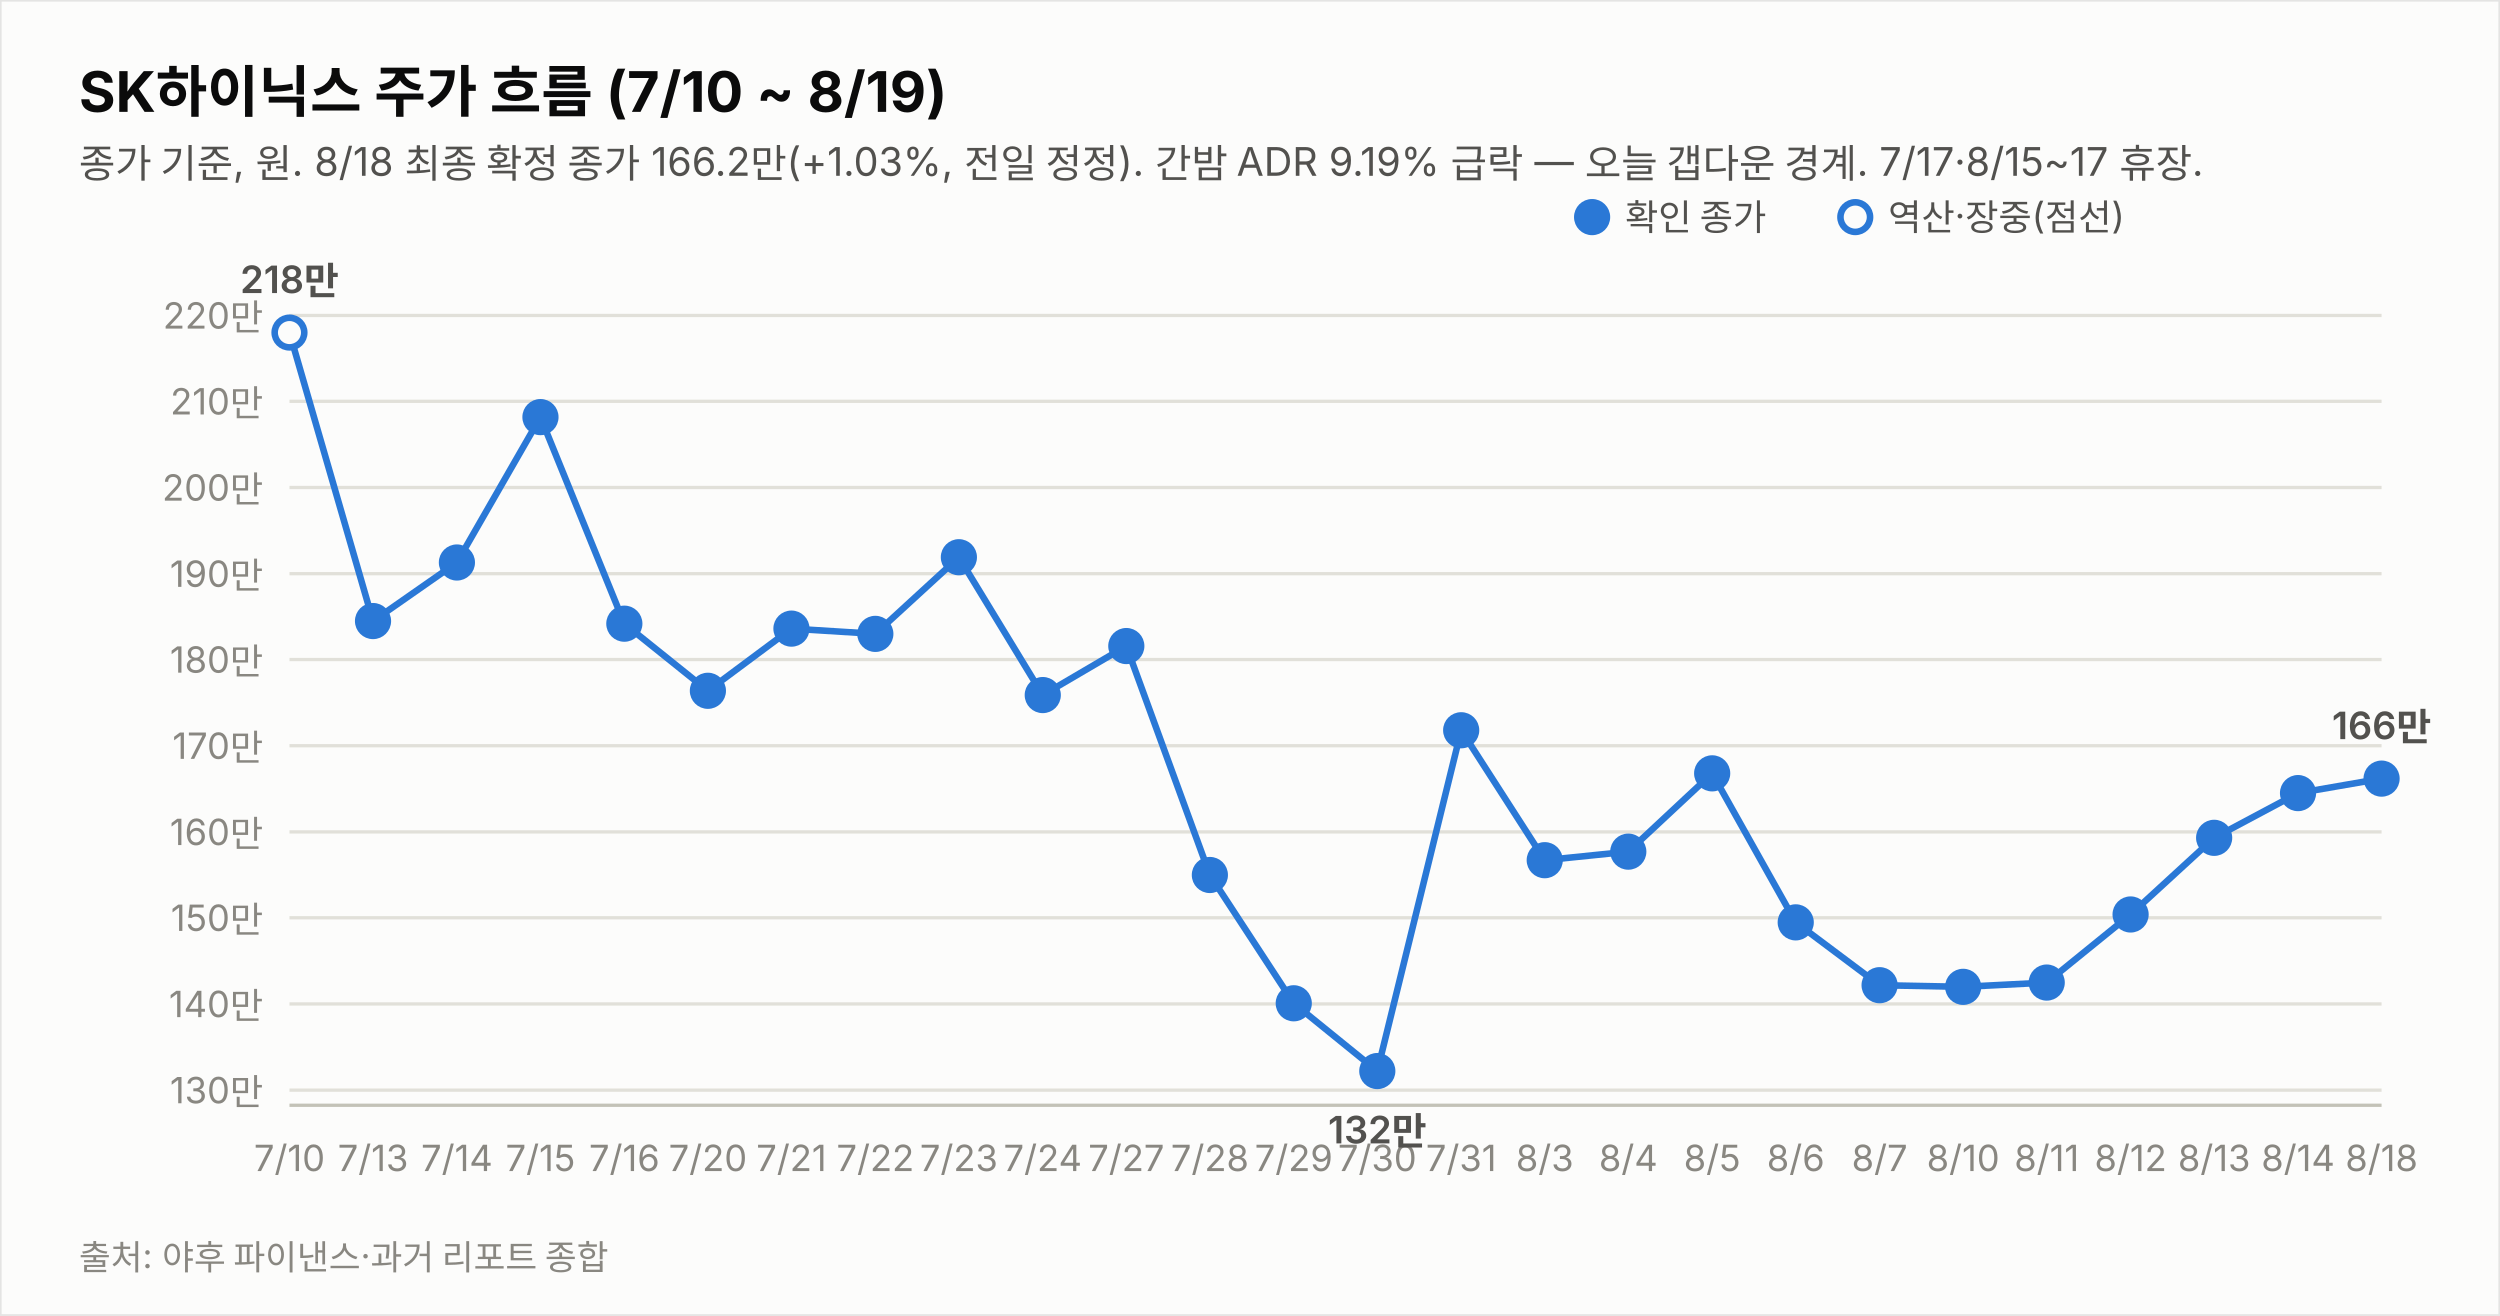
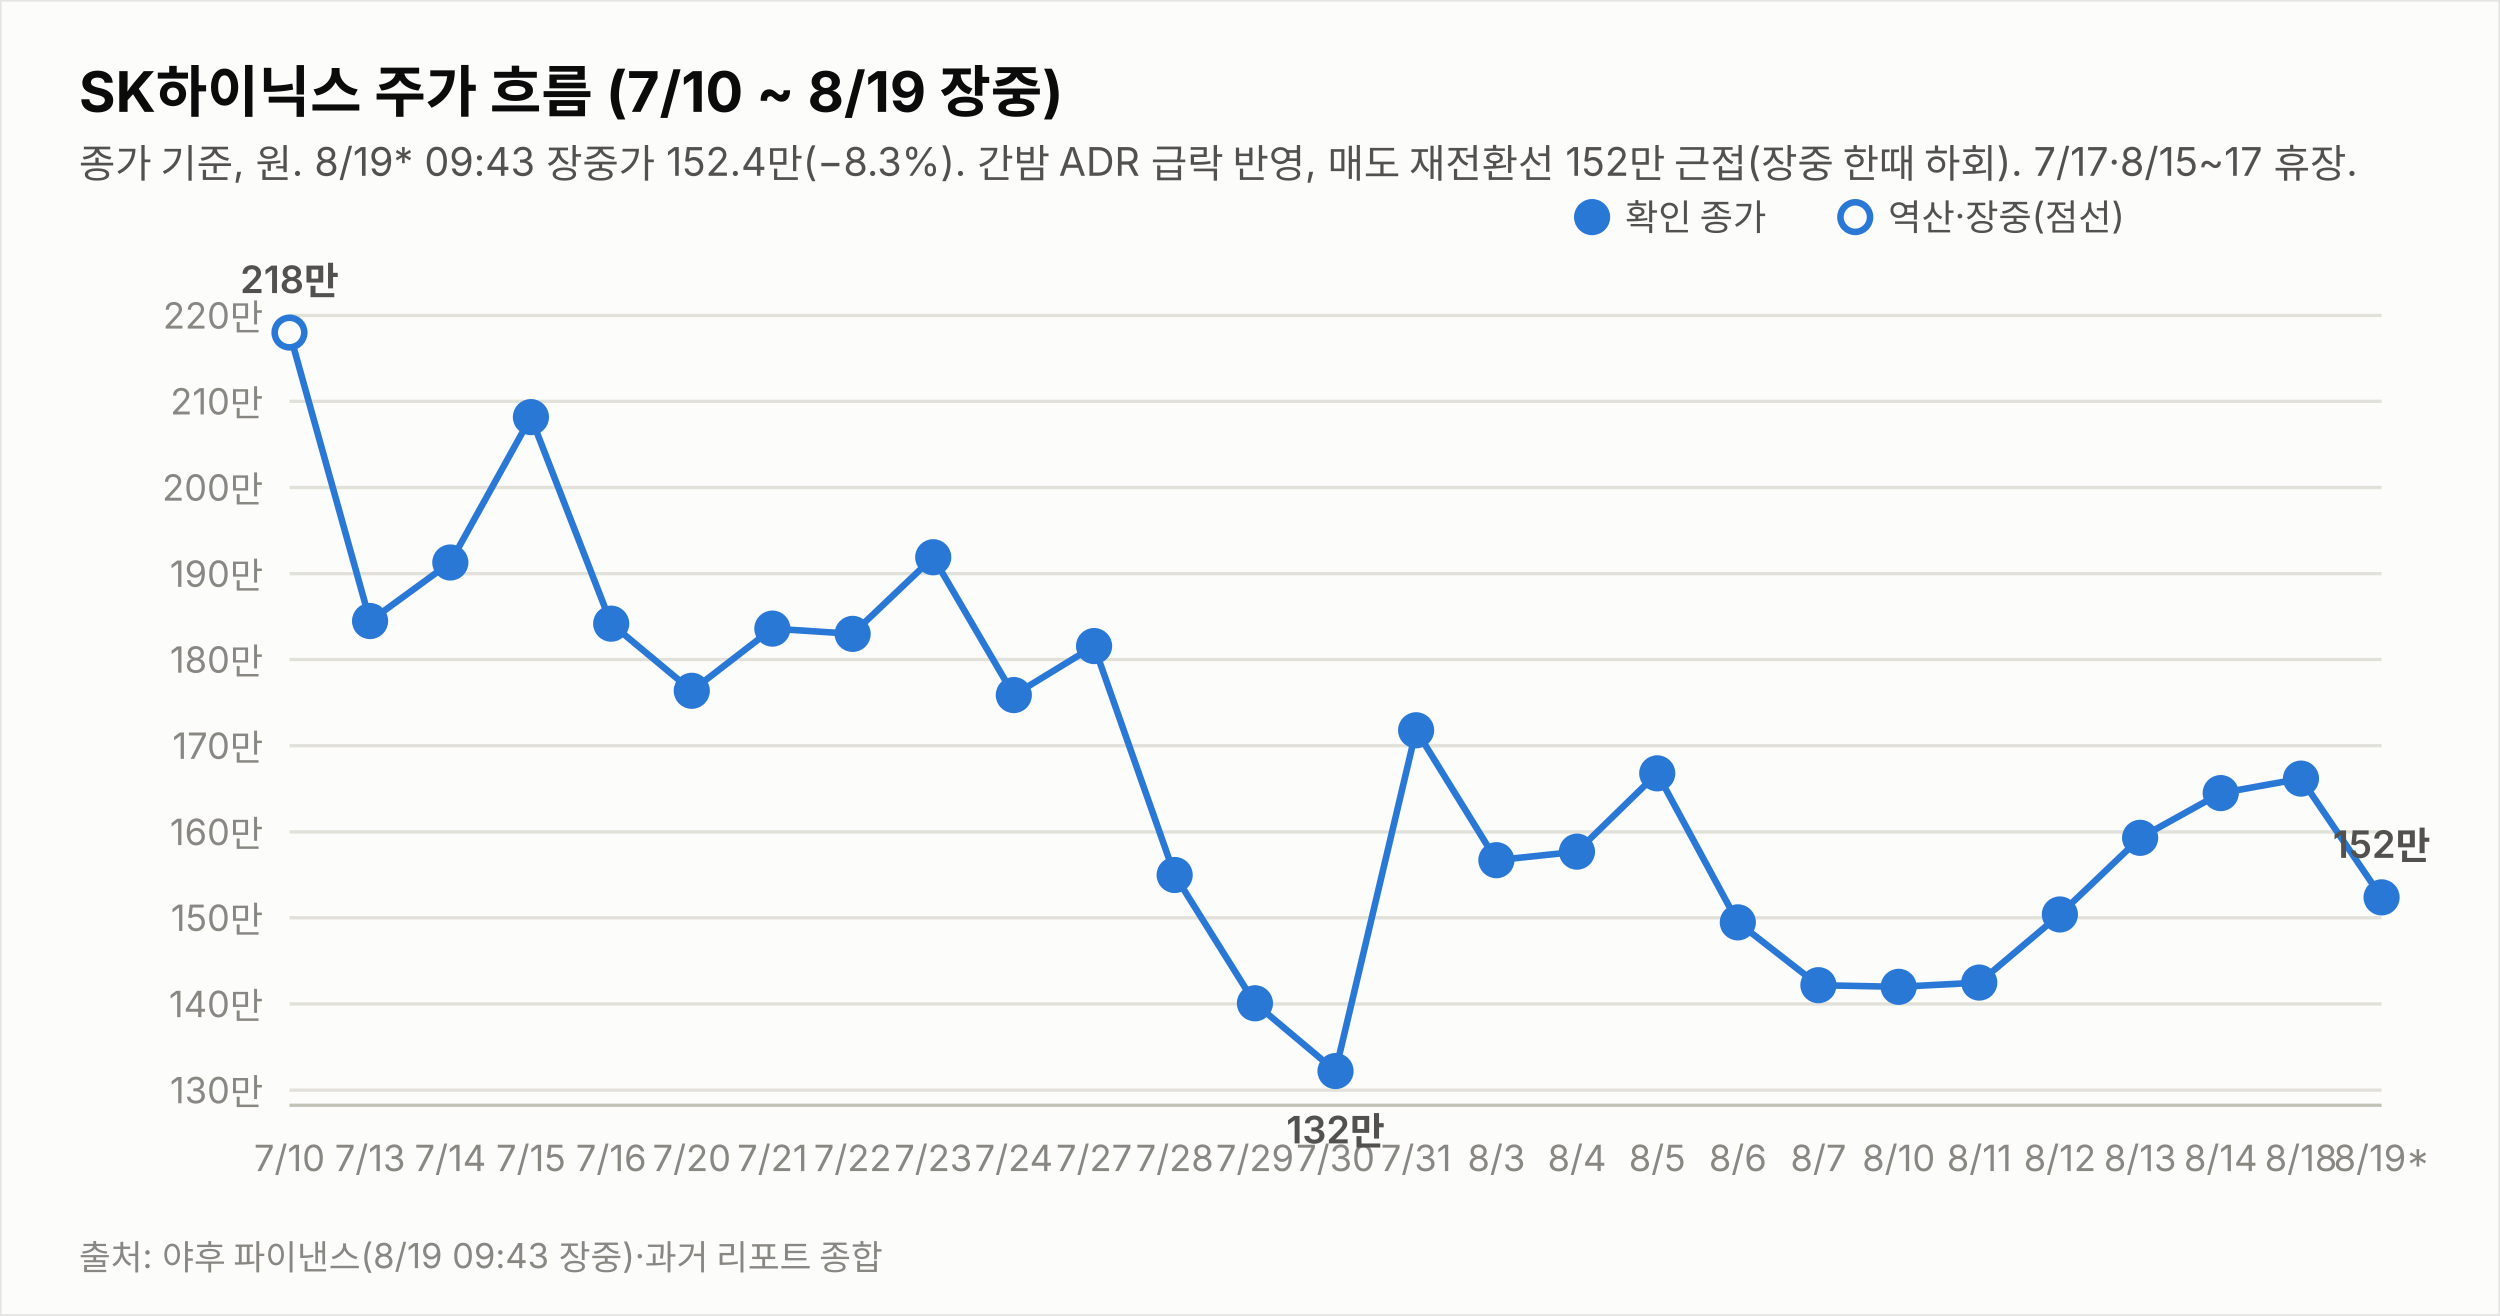
<svg xmlns="http://www.w3.org/2000/svg" width="760" height="400" viewBox="0 0 760 400" font-family="system-ui,-apple-system,&quot;Segoe UI&quot;,&quot;Malgun Gothic&quot;,&quot;Apple SD Gothic Neo&quot;,sans-serif">
  <rect width="760" height="400" fill="#fcfcfb" stroke="rgba(11,11,11,0.10)" />
-   <text x="24" y="34" font-size="17" font-weight="700" fill="#0b0b0b">SK하이닉스 주가 흐름 (7/10 ~ 8/19)</text>
-   <text x="24" y="54" font-size="12" fill="#52514e">종가 기준, 원. 8/18 최종 확정 종가 166.2만(+1.03%, 전일 정정). 간밤 ADR 9.19% 급락 — 오늘 갭다운 경계. 7/17·8/15~17 휴장.</text>
+   <text x="24" y="34" font-size="17" font-weight="700" fill="#0b0b0b">SK하이닉스 주가 흐름 (7/10 ~ 8/19 장중)</text>
+   <text x="24" y="54" font-size="12" fill="#52514e">종가 기준, 원. 8/19* 09:43 장중가 152.4만(−8.3%). 간밤 ADR 급락 반영, 매도 재전환선 152만 근접(장중 한때 하회). 7/17·8/15~17 휴장.</text>
  <line x1="88" y1="331.4" x2="724" y2="331.4" stroke="#e1e0d9" stroke-width="1" />
  <text x="80" y="335.4" font-size="11" fill="#898781" text-anchor="end" style="font-variant-numeric:tabular-nums">130만</text>
  <line x1="88" y1="305.2" x2="724" y2="305.2" stroke="#e1e0d9" stroke-width="1" />
  <text x="80" y="309.2" font-size="11" fill="#898781" text-anchor="end" style="font-variant-numeric:tabular-nums">140만</text>
  <line x1="88" y1="279.0" x2="724" y2="279.0" stroke="#e1e0d9" stroke-width="1" />
  <text x="80" y="283.0" font-size="11" fill="#898781" text-anchor="end" style="font-variant-numeric:tabular-nums">150만</text>
  <line x1="88" y1="252.9" x2="724" y2="252.9" stroke="#e1e0d9" stroke-width="1" />
  <text x="80" y="256.9" font-size="11" fill="#898781" text-anchor="end" style="font-variant-numeric:tabular-nums">160만</text>
  <line x1="88" y1="226.7" x2="724" y2="226.7" stroke="#e1e0d9" stroke-width="1" />
  <text x="80" y="230.7" font-size="11" fill="#898781" text-anchor="end" style="font-variant-numeric:tabular-nums">170만</text>
  <line x1="88" y1="200.5" x2="724" y2="200.5" stroke="#e1e0d9" stroke-width="1" />
  <text x="80" y="204.5" font-size="11" fill="#898781" text-anchor="end" style="font-variant-numeric:tabular-nums">180만</text>
  <line x1="88" y1="174.4" x2="724" y2="174.4" stroke="#e1e0d9" stroke-width="1" />
  <text x="80" y="178.4" font-size="11" fill="#898781" text-anchor="end" style="font-variant-numeric:tabular-nums">190만</text>
  <line x1="88" y1="148.2" x2="724" y2="148.2" stroke="#e1e0d9" stroke-width="1" />
  <text x="80" y="152.2" font-size="11" fill="#898781" text-anchor="end" style="font-variant-numeric:tabular-nums">200만</text>
  <line x1="88" y1="122.0" x2="724" y2="122.0" stroke="#e1e0d9" stroke-width="1" />
  <text x="80" y="126.0" font-size="11" fill="#898781" text-anchor="end" style="font-variant-numeric:tabular-nums">210만</text>
  <line x1="88" y1="95.9" x2="724" y2="95.9" stroke="#e1e0d9" stroke-width="1" />
  <text x="80" y="99.9" font-size="11" fill="#898781" text-anchor="end" style="font-variant-numeric:tabular-nums">220만</text>
  <line x1="88" y1="336" x2="724" y2="336" stroke="#c3c2b7" stroke-width="1" />
-   <path d="M88.0,101.1 L113.4,188.8 L138.9,171.0 L164.3,126.8 L189.8,189.6 L215.2,210.0 L240.6,191.1 L266.1,192.7 L291.5,169.4 L317.0,211.3 L342.4,196.4 L367.8,266.0 L393.3,305.0 L418.7,325.6 L444.2,222.0 L469.6,261.5 L495.0,258.9 L520.5,235.1 L545.9,280.4 L571.4,299.5 L596.8,300.0 L622.2,298.7 L647.7,278.0 L673.1,254.7 L698.6,241.1 L724.0,236.7" fill="none" stroke="#2a78d6" stroke-width="2" />
+   <path d="M88.0,101.1 L112.5,188.8 L136.9,171.0 L161.4,126.8 L185.8,189.6 L210.3,210.0 L234.8,191.1 L259.2,192.7 L283.7,169.4 L308.2,211.3 L332.6,196.4 L357.1,266.0 L381.5,305.0 L406.0,325.6 L430.5,222.0 L454.9,261.5 L479.4,258.9 L503.8,235.1 L528.3,280.4 L552.8,299.5 L577.2,300.0 L601.7,298.7 L626.2,278.0 L650.6,254.7 L675.1,241.1 L699.5,236.7 L724.0,272.8" fill="none" stroke="#2a78d6" stroke-width="2" />
  <circle cx="88.0" cy="101.1" r="4.5" fill="#fcfcfb" stroke="#2a78d6" stroke-width="2" />
  <text x="88.0" y="356" font-size="11" fill="#898781" text-anchor="middle">7/10</text>
  <text x="88.0" y="89.1" font-size="11.5" font-weight="600" fill="#52514e" text-anchor="middle" style="font-variant-numeric:tabular-nums">218만</text>
-   <circle cx="113.4" cy="188.8" r="4.5" fill="#2a78d6" stroke="#2a78d6" stroke-width="2" />
-   <text x="113.4" y="356" font-size="11" fill="#898781" text-anchor="middle">7/13</text>
-   <circle cx="138.9" cy="171.0" r="4.5" fill="#2a78d6" stroke="#2a78d6" stroke-width="2" />
-   <text x="138.9" y="356" font-size="11" fill="#898781" text-anchor="middle">7/14</text>
-   <circle cx="164.3" cy="126.8" r="4.5" fill="#2a78d6" stroke="#2a78d6" stroke-width="2" />
-   <text x="164.3" y="356" font-size="11" fill="#898781" text-anchor="middle">7/15</text>
-   <circle cx="189.8" cy="189.6" r="4.5" fill="#2a78d6" stroke="#2a78d6" stroke-width="2" />
-   <text x="189.8" y="356" font-size="11" fill="#898781" text-anchor="middle">7/16</text>
-   <circle cx="215.2" cy="210.0" r="4.5" fill="#2a78d6" stroke="#2a78d6" stroke-width="2" />
-   <text x="215.2" y="356" font-size="11" fill="#898781" text-anchor="middle">7/20</text>
-   <circle cx="240.6" cy="191.1" r="4.5" fill="#2a78d6" stroke="#2a78d6" stroke-width="2" />
-   <text x="240.6" y="356" font-size="11" fill="#898781" text-anchor="middle">7/21</text>
-   <circle cx="266.1" cy="192.7" r="4.5" fill="#2a78d6" stroke="#2a78d6" stroke-width="2" />
-   <text x="266.1" y="356" font-size="11" fill="#898781" text-anchor="middle">7/22</text>
-   <circle cx="291.5" cy="169.4" r="4.5" fill="#2a78d6" stroke="#2a78d6" stroke-width="2" />
-   <text x="291.5" y="356" font-size="11" fill="#898781" text-anchor="middle">7/23</text>
-   <circle cx="317.0" cy="211.3" r="4.5" fill="#2a78d6" stroke="#2a78d6" stroke-width="2" />
-   <text x="317.0" y="356" font-size="11" fill="#898781" text-anchor="middle">7/24</text>
-   <circle cx="342.4" cy="196.4" r="4.5" fill="#2a78d6" stroke="#2a78d6" stroke-width="2" />
-   <text x="342.4" y="356" font-size="11" fill="#898781" text-anchor="middle">7/27</text>
-   <circle cx="367.8" cy="266.0" r="4.5" fill="#2a78d6" stroke="#2a78d6" stroke-width="2" />
-   <text x="367.8" y="356" font-size="11" fill="#898781" text-anchor="middle">7/28</text>
-   <circle cx="393.3" cy="305.0" r="4.5" fill="#2a78d6" stroke="#2a78d6" stroke-width="2" />
-   <text x="393.3" y="356" font-size="11" fill="#898781" text-anchor="middle">7/29</text>
-   <circle cx="418.7" cy="325.6" r="4.5" fill="#2a78d6" stroke="#2a78d6" stroke-width="2" />
-   <text x="418.7" y="356" font-size="11" fill="#898781" text-anchor="middle">7/30</text>
-   <text x="418.7" y="347.6" font-size="11.5" font-weight="600" fill="#52514e" text-anchor="middle" style="font-variant-numeric:tabular-nums">132만</text>
-   <circle cx="444.2" cy="222.0" r="4.5" fill="#2a78d6" stroke="#2a78d6" stroke-width="2" />
-   <text x="444.2" y="356" font-size="11" fill="#898781" text-anchor="middle">7/31</text>
-   <circle cx="469.6" cy="261.5" r="4.5" fill="#2a78d6" stroke="#2a78d6" stroke-width="2" />
-   <text x="469.6" y="356" font-size="11" fill="#898781" text-anchor="middle">8/3</text>
-   <circle cx="495.0" cy="258.9" r="4.5" fill="#2a78d6" stroke="#2a78d6" stroke-width="2" />
-   <text x="495.0" y="356" font-size="11" fill="#898781" text-anchor="middle">8/4</text>
-   <circle cx="520.5" cy="235.1" r="4.5" fill="#2a78d6" stroke="#2a78d6" stroke-width="2" />
-   <text x="520.5" y="356" font-size="11" fill="#898781" text-anchor="middle">8/5</text>
-   <circle cx="545.9" cy="280.4" r="4.5" fill="#2a78d6" stroke="#2a78d6" stroke-width="2" />
-   <text x="545.9" y="356" font-size="11" fill="#898781" text-anchor="middle">8/6</text>
-   <circle cx="571.4" cy="299.5" r="4.5" fill="#2a78d6" stroke="#2a78d6" stroke-width="2" />
-   <text x="571.4" y="356" font-size="11" fill="#898781" text-anchor="middle">8/7</text>
-   <circle cx="596.8" cy="300.0" r="4.5" fill="#2a78d6" stroke="#2a78d6" stroke-width="2" />
-   <text x="596.8" y="356" font-size="11" fill="#898781" text-anchor="middle">8/10</text>
-   <circle cx="622.2" cy="298.7" r="4.5" fill="#2a78d6" stroke="#2a78d6" stroke-width="2" />
-   <text x="622.2" y="356" font-size="11" fill="#898781" text-anchor="middle">8/11</text>
-   <circle cx="647.7" cy="278.0" r="4.5" fill="#2a78d6" stroke="#2a78d6" stroke-width="2" />
-   <text x="647.7" y="356" font-size="11" fill="#898781" text-anchor="middle">8/12</text>
-   <circle cx="673.1" cy="254.7" r="4.5" fill="#2a78d6" stroke="#2a78d6" stroke-width="2" />
-   <text x="673.1" y="356" font-size="11" fill="#898781" text-anchor="middle">8/13</text>
-   <circle cx="698.6" cy="241.1" r="4.5" fill="#2a78d6" stroke="#2a78d6" stroke-width="2" />
-   <text x="698.6" y="356" font-size="11" fill="#898781" text-anchor="middle">8/14</text>
-   <circle cx="724.0" cy="236.7" r="4.5" fill="#2a78d6" stroke="#2a78d6" stroke-width="2" />
-   <text x="724.0" y="356" font-size="11" fill="#898781" text-anchor="middle">8/18</text>
-   <text x="724.0" y="224.7" font-size="11.5" font-weight="600" fill="#52514e" text-anchor="middle" style="font-variant-numeric:tabular-nums">166만</text>
+   <circle cx="112.5" cy="188.8" r="4.5" fill="#2a78d6" stroke="#2a78d6" stroke-width="2" />
+   <text x="112.5" y="356" font-size="11" fill="#898781" text-anchor="middle">7/13</text>
+   <circle cx="136.9" cy="171.0" r="4.5" fill="#2a78d6" stroke="#2a78d6" stroke-width="2" />
+   <text x="136.9" y="356" font-size="11" fill="#898781" text-anchor="middle">7/14</text>
+   <circle cx="161.4" cy="126.8" r="4.5" fill="#2a78d6" stroke="#2a78d6" stroke-width="2" />
+   <text x="161.4" y="356" font-size="11" fill="#898781" text-anchor="middle">7/15</text>
+   <circle cx="185.8" cy="189.6" r="4.5" fill="#2a78d6" stroke="#2a78d6" stroke-width="2" />
+   <text x="185.8" y="356" font-size="11" fill="#898781" text-anchor="middle">7/16</text>
+   <circle cx="210.3" cy="210.0" r="4.5" fill="#2a78d6" stroke="#2a78d6" stroke-width="2" />
+   <text x="210.3" y="356" font-size="11" fill="#898781" text-anchor="middle">7/20</text>
+   <circle cx="234.8" cy="191.1" r="4.5" fill="#2a78d6" stroke="#2a78d6" stroke-width="2" />
+   <text x="234.8" y="356" font-size="11" fill="#898781" text-anchor="middle">7/21</text>
+   <circle cx="259.2" cy="192.7" r="4.5" fill="#2a78d6" stroke="#2a78d6" stroke-width="2" />
+   <text x="259.2" y="356" font-size="11" fill="#898781" text-anchor="middle">7/22</text>
+   <circle cx="283.7" cy="169.4" r="4.5" fill="#2a78d6" stroke="#2a78d6" stroke-width="2" />
+   <text x="283.7" y="356" font-size="11" fill="#898781" text-anchor="middle">7/23</text>
+   <circle cx="308.2" cy="211.3" r="4.5" fill="#2a78d6" stroke="#2a78d6" stroke-width="2" />
+   <text x="308.2" y="356" font-size="11" fill="#898781" text-anchor="middle">7/24</text>
+   <circle cx="332.6" cy="196.4" r="4.5" fill="#2a78d6" stroke="#2a78d6" stroke-width="2" />
+   <text x="332.6" y="356" font-size="11" fill="#898781" text-anchor="middle">7/27</text>
+   <circle cx="357.1" cy="266.0" r="4.5" fill="#2a78d6" stroke="#2a78d6" stroke-width="2" />
+   <text x="357.1" y="356" font-size="11" fill="#898781" text-anchor="middle">7/28</text>
+   <circle cx="381.5" cy="305.0" r="4.5" fill="#2a78d6" stroke="#2a78d6" stroke-width="2" />
+   <text x="381.5" y="356" font-size="11" fill="#898781" text-anchor="middle">7/29</text>
+   <circle cx="406.0" cy="325.6" r="4.5" fill="#2a78d6" stroke="#2a78d6" stroke-width="2" />
+   <text x="406.0" y="356" font-size="11" fill="#898781" text-anchor="middle">7/30</text>
+   <text x="406.0" y="347.6" font-size="11.5" font-weight="600" fill="#52514e" text-anchor="middle" style="font-variant-numeric:tabular-nums">132만</text>
+   <circle cx="430.5" cy="222.0" r="4.5" fill="#2a78d6" stroke="#2a78d6" stroke-width="2" />
+   <text x="430.5" y="356" font-size="11" fill="#898781" text-anchor="middle">7/31</text>
+   <circle cx="454.9" cy="261.5" r="4.5" fill="#2a78d6" stroke="#2a78d6" stroke-width="2" />
+   <text x="454.9" y="356" font-size="11" fill="#898781" text-anchor="middle">8/3</text>
+   <circle cx="479.4" cy="258.9" r="4.5" fill="#2a78d6" stroke="#2a78d6" stroke-width="2" />
+   <text x="479.4" y="356" font-size="11" fill="#898781" text-anchor="middle">8/4</text>
+   <circle cx="503.8" cy="235.1" r="4.5" fill="#2a78d6" stroke="#2a78d6" stroke-width="2" />
+   <text x="503.8" y="356" font-size="11" fill="#898781" text-anchor="middle">8/5</text>
+   <circle cx="528.3" cy="280.4" r="4.5" fill="#2a78d6" stroke="#2a78d6" stroke-width="2" />
+   <text x="528.3" y="356" font-size="11" fill="#898781" text-anchor="middle">8/6</text>
+   <circle cx="552.8" cy="299.5" r="4.5" fill="#2a78d6" stroke="#2a78d6" stroke-width="2" />
+   <text x="552.8" y="356" font-size="11" fill="#898781" text-anchor="middle">8/7</text>
+   <circle cx="577.2" cy="300.0" r="4.5" fill="#2a78d6" stroke="#2a78d6" stroke-width="2" />
+   <text x="577.2" y="356" font-size="11" fill="#898781" text-anchor="middle">8/10</text>
+   <circle cx="601.7" cy="298.7" r="4.5" fill="#2a78d6" stroke="#2a78d6" stroke-width="2" />
+   <text x="601.7" y="356" font-size="11" fill="#898781" text-anchor="middle">8/11</text>
+   <circle cx="626.2" cy="278.0" r="4.5" fill="#2a78d6" stroke="#2a78d6" stroke-width="2" />
+   <text x="626.2" y="356" font-size="11" fill="#898781" text-anchor="middle">8/12</text>
+   <circle cx="650.6" cy="254.7" r="4.5" fill="#2a78d6" stroke="#2a78d6" stroke-width="2" />
+   <text x="650.6" y="356" font-size="11" fill="#898781" text-anchor="middle">8/13</text>
+   <circle cx="675.1" cy="241.1" r="4.5" fill="#2a78d6" stroke="#2a78d6" stroke-width="2" />
+   <text x="675.1" y="356" font-size="11" fill="#898781" text-anchor="middle">8/14</text>
+   <circle cx="699.5" cy="236.7" r="4.5" fill="#2a78d6" stroke="#2a78d6" stroke-width="2" />
+   <text x="699.5" y="356" font-size="11" fill="#898781" text-anchor="middle">8/18</text>
+   <circle cx="724.0" cy="272.8" r="4.5" fill="#2a78d6" stroke="#2a78d6" stroke-width="2" />
+   <text x="724.0" y="356" font-size="11" fill="#898781" text-anchor="middle">8/19*</text>
+   <text x="724.0" y="260.8" font-size="11.5" font-weight="600" fill="#52514e" text-anchor="middle" style="font-variant-numeric:tabular-nums">152만</text>
  <circle cx="484" cy="66" r="4.5" fill="#2a78d6" stroke="#2a78d6" stroke-width="2" />
  <text x="494" y="70" font-size="11" fill="#52514e">확인 종가</text>
  <circle cx="564" cy="66" r="4.5" fill="#fcfcfb" stroke="#2a78d6" stroke-width="2" />
  <text x="574" y="70" font-size="11" fill="#52514e">역산·장중(점선)</text>
-   <text x="24" y="386" font-size="10.5" fill="#898781">출처: 야후 파이낸스·과거 리포트 종합</text>
+   <text x="24" y="386" font-size="10.5" fill="#898781">출처: 야후 파이낸스(8/19 09:43 장중)·과거 리포트 종합</text>
</svg>
